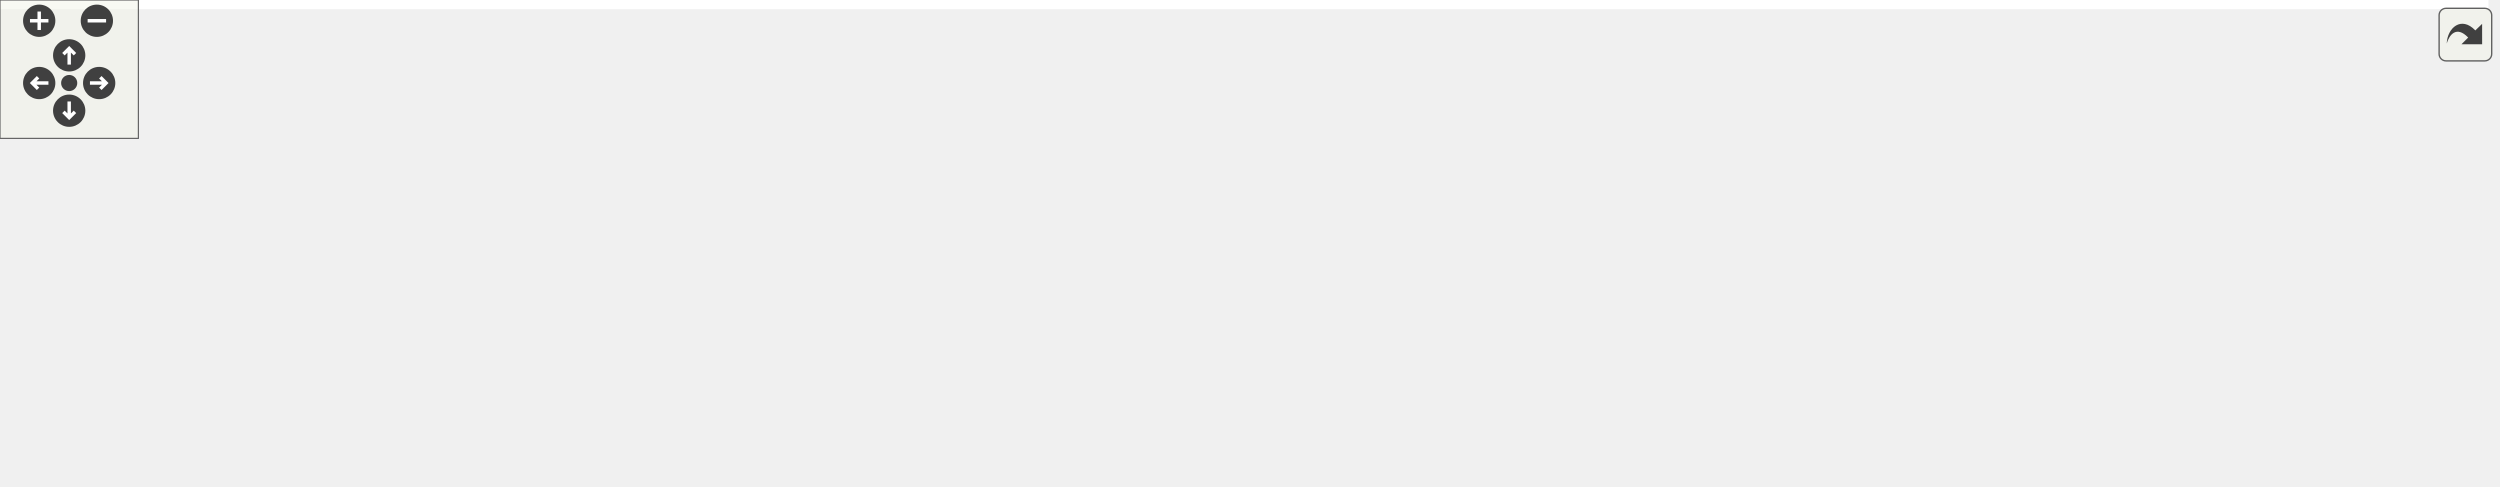
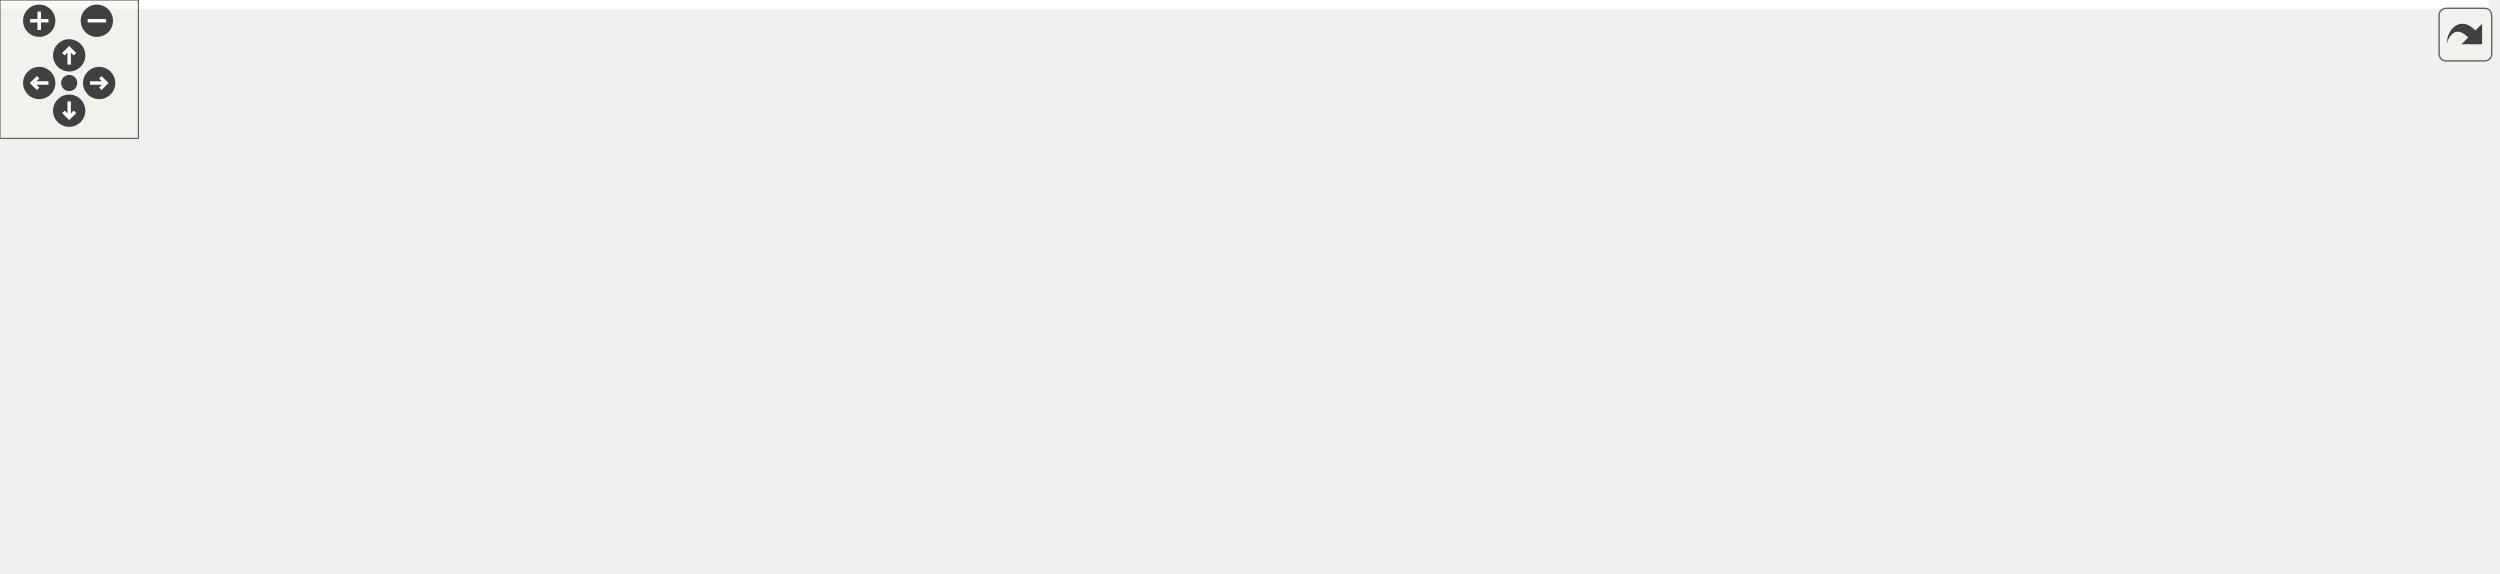
<svg xmlns="http://www.w3.org/2000/svg" xmlns:xlink="http://www.w3.org/1999/xlink" id="main" version="1.1" xml:space="preserve">
  <style type="text/css">
.edge:hover path { stroke: red; }
.edge:hover polygon { stroke: red; fill: red; }
</style>
  <defs>
    <circle id="rim" cx="0" cy="0" r="7" />
    <circle id="rim2" cx="0" cy="0" r="3.5" />
    <g id="zoomPlus">
      <use xlink:href="#rim" fill="#404040">
        <set attributeName="fill" to="#808080" begin="zoomplus.mouseover" end="zoomplus.mouseout" />
      </use>
      <path d="M-4,0h8M0,-4v8" fill="none" stroke="white" stroke-width="1.5" pointer-events="none" />
    </g>
    <g id="zoomMin">
      <use xlink:href="#rim" fill="#404040">
        <set attributeName="fill" to="#808080" begin="zoomminus.mouseover" end="zoomminus.mouseout" />
      </use>
      <path d="M-4,0h8" fill="none" stroke="white" stroke-width="1.5" pointer-events="none" />
    </g>
    <g id="dirArrow">
      <path fill="none" stroke="white" stroke-width="1.5" d="M0,-3.0v7 M-2.5,-0.5L0,-3.0L2.5,-0.5" />
    </g>
    <g id="resetDef">
      <use xlink:href="#rim2" fill="#404040">
        <set attributeName="fill" to="#808080" begin="reset.mouseover" end="reset.mouseout" />
      </use>
    </g>
  </defs>
  <svg id="graph" class="graph">
    <g id="viewport">
-       <polygon fill="white" stroke="transparent" points="-4,4 -4,-150 1079,-150 1079,4 -4,4" />
+       <polygon fill="white" stroke="transparent" points="-4,4 -4,-188 1079,-188 1079,4 -4,4" />
      <g id="node1" class="node">
        <g id="a_node1">
          <a xlink:title="Solves a linear system using the Symmetric SOR method.">
-             <polygon fill="#bfbfbf" stroke="black" points="0,-66.5 0,-85.5 167,-85.5 167,-66.5 0,-66.5" />
-             <text text-anchor="middle" x="83.5" y="-73.5" font-family="Helvetica,sans-Serif" font-size="10.00">Compute::usingSymmetricSOR</text>
+             <polygon fill="#bfbfbf" stroke="black" points="0,-88.5 0,-107.5 167,-107.5 167,-88.5 0,-88.5" />
+             <text text-anchor="middle" x="83.5" y="-95.5" font-family="Helvetica,sans-Serif" font-size="10.00">Compute::usingSymmetricSOR</text>
          </a>
        </g>
      </g>
      <g id="node2" class="node">
        <g id="a_node2">
          <a xlink:href="../../de/def/classStopwatch.html#a3c8a6cb60a31a8cafd1d2dad1b6c851d" target="_top" xlink:title="Save the current time as the clicked time point.">
-             <polygon fill="white" stroke="black" points="215.5,-126.5 215.5,-145.5 311.5,-145.5 311.5,-126.5 215.5,-126.5" />
-             <text text-anchor="middle" x="263.5" y="-133.5" font-family="Helvetica,sans-Serif" font-size="10.00">Stopwatch::click</text>
+             <polygon fill="white" stroke="black" points="215.5,-164.5 215.5,-183.5 311.5,-183.5 311.5,-164.5 215.5,-164.5" />
+             <text text-anchor="middle" x="263.5" y="-171.5" font-family="Helvetica,sans-Serif" font-size="10.00">Stopwatch::click</text>
          </a>
        </g>
      </g>
      <g id="edge1" class="edge">
-         <path fill="none" stroke="midnightblue" d="M111.74,-85.63C135.71,-94.06 171.6,-106.56 203,-117 209.21,-119.07 215.8,-121.21 222.25,-123.29" />
-         <polygon fill="midnightblue" stroke="midnightblue" points="221.59,-126.76 232.19,-126.47 223.73,-120.09 221.59,-126.76" />
+         <path fill="none" stroke="midnightblue" d="M102.62,-107.69C125.56,-119.74 166.52,-140.48 203,-155 208.49,-157.18 214.33,-159.3 220.13,-161.27" />
+         <polygon fill="midnightblue" stroke="midnightblue" points="219.19,-164.65 229.79,-164.45 221.38,-158 219.19,-164.65" />
      </g>
      <g id="node3" class="node">
        <g id="a_node3">
+           <a xlink:href="../../db/df1/Helpers_8h.html#a47bde9d4fb76f7eee1cfe4a98be0f8db" target="_top" xlink:title="Computes the mean and variance of a numeric vector using Boost Accumulators.">
+             <polygon fill="white" stroke="black" points="212.5,-126.5 212.5,-145.5 314.5,-145.5 314.5,-126.5 212.5,-126.5" />
+             <text text-anchor="middle" x="263.5" y="-133.5" font-family="Helvetica,sans-Serif" font-size="10.00">computeMeanStd</text>
+           </a>
+         </g>
+       </g>
+       <g id="edge2" class="edge">
+         <path fill="none" stroke="midnightblue" d="M129.42,-107.59C153.33,-112.69 182.92,-119.01 208.12,-124.39" />
+         <polygon fill="midnightblue" stroke="midnightblue" points="207.4,-127.81 217.91,-126.48 208.86,-120.97 207.4,-127.81" />
+       </g>
+       <g id="node4" class="node">
+         <g id="a_node4">
          <a xlink:href="../../de/def/classStopwatch.html#ad9367e879debc8822feb6dedae52a785" target="_top" xlink:title="Get the duration in the given type.">
            <polygon fill="white" stroke="black" points="206.5,-88.5 206.5,-107.5 320.5,-107.5 320.5,-88.5 206.5,-88.5" />
            <text text-anchor="middle" x="263.5" y="-95.5" font-family="Helvetica,sans-Serif" font-size="10.00">Stopwatch::duration</text>
          </a>
        </g>
      </g>
-       <g id="edge2" class="edge">
-         <path fill="none" stroke="midnightblue" d="M161.54,-85.52C173.05,-86.94 184.83,-88.4 196.09,-89.79" />
-         <polygon fill="midnightblue" stroke="midnightblue" points="195.92,-93.3 206.27,-91.05 196.78,-86.35 195.92,-93.3" />
-       </g>
-       <g id="node4" class="node">
-         <g id="a_node4">
+       <g id="edge3" class="edge">
+         <path fill="none" stroke="midnightblue" d="M167.25,-98C176.98,-98 186.82,-98 196.28,-98" />
+         <polygon fill="midnightblue" stroke="midnightblue" points="196.39,-101.5 206.39,-98 196.39,-94.5 196.39,-101.5" />
+       </g>
+       <g id="node5" class="node">
+         <g id="a_node5">
          <a xlink:href="../../d7/d9a/namespaceMyRelaxationMethod.html#ab5820b2108969271e8bf7d61170c4288" target="_top" xlink:title="Function to perform pre-checks on the coefficient matrix and the right-hand side vector.">
            <polygon fill="white" stroke="black" points="203,-39 203,-69 324,-69 324,-39 203,-39" />
            <text text-anchor="start" x="211" y="-57" font-family="Helvetica,sans-Serif" font-size="10.00">MyRelaxationMethod</text>
            <text text-anchor="middle" x="263.5" y="-46" font-family="Helvetica,sans-Serif" font-size="10.00">::passesPreChecks</text>
          </a>
        </g>
      </g>
-       <g id="edge3" class="edge">
-         <path fill="none" stroke="midnightblue" d="M161.54,-66.48C171.9,-65.2 182.48,-63.89 192.7,-62.63" />
-         <polygon fill="midnightblue" stroke="midnightblue" points="193.29,-66.08 202.78,-61.38 192.43,-59.13 193.29,-66.08" />
-       </g>
-       <g id="node12" class="node">
-         <g id="a_node12">
+       <g id="edge4" class="edge">
+         <path fill="none" stroke="midnightblue" d="M123.12,-88.45C143.61,-83.39 169.41,-77.01 193.23,-71.12" />
+         <polygon fill="midnightblue" stroke="midnightblue" points="194.07,-74.52 202.94,-68.72 192.39,-67.72 194.07,-74.52" />
+       </g>
+       <g id="node13" class="node">
+         <g id="a_node13">
          <a xlink:href="../../de/def/classStopwatch.html#a2cc3c2b39972ca34f3ff9622471b1bbb" target="_top" xlink:title="Restart the stopwatch by setting the initial and clicked time points to the current time.">
            <polygon fill="white" stroke="black" points="210.5,-0.5 210.5,-19.5 316.5,-19.5 316.5,-0.5 210.5,-0.5" />
            <text text-anchor="middle" x="263.5" y="-7.5" font-family="Helvetica,sans-Serif" font-size="10.00">Stopwatch::restart</text>
          </a>
        </g>
      </g>
-       <g id="edge17" class="edge">
-         <path fill="none" stroke="midnightblue" d="M107.48,-66.34C131.23,-56.49 169.45,-41 203,-29 208.96,-26.87 215.3,-24.72 221.54,-22.67" />
-         <polygon fill="midnightblue" stroke="midnightblue" points="222.74,-25.96 231.18,-19.56 220.58,-19.3 222.74,-25.96" />
-       </g>
-       <g id="node5" class="node">
-         <g id="a_node5">
+       <g id="edge18" class="edge">
+         <path fill="none" stroke="midnightblue" d="M98.56,-88.45C120.22,-74.05 163.41,-46.6 203,-29 207.95,-26.8 213.24,-24.73 218.55,-22.83" />
+         <polygon fill="midnightblue" stroke="midnightblue" points="219.7,-26.14 228.04,-19.6 217.45,-19.51 219.7,-26.14" />
+       </g>
+       <g id="node6" class="node">
+         <g id="a_node6">
          <a xlink:href="../../d2/d6e/namespaceMyBLAS.html#a4c6e919f9667070f40bd837a5f6bcab6" target="_top" xlink:title="Checks if the given matrix is diagonally dominant.">
            <polygon fill="white" stroke="black" points="551,-44.5 551,-63.5 723,-63.5 723,-44.5 551,-44.5" />
            <text text-anchor="middle" x="637" y="-51.5" font-family="Helvetica,sans-Serif" font-size="10.00">MyBLAS::isDiagonallyDominant</text>
          </a>
        </g>
      </g>
-       <g id="edge4" class="edge">
+       <g id="edge5" class="edge">
        <path fill="none" stroke="midnightblue" d="M324.19,-54C382.52,-54 472.26,-54 540.51,-54" />
        <polygon fill="midnightblue" stroke="midnightblue" points="540.85,-57.5 550.85,-54 540.85,-50.5 540.85,-57.5" />
      </g>
-       <g id="node9" class="node">
-         <g id="a_node9">
+       <g id="node10" class="node">
+         <g id="a_node10">
          <a xlink:href="../../d2/d6e/namespaceMyBLAS.html#adb9840781dcd1f2ff4a8c378b30434e0" target="_top" xlink:title="Checks if the given matrix is a square matrix.">
            <polygon fill="white" stroke="black" points="759,-6.5 759,-25.5 896,-25.5 896,-6.5 759,-6.5" />
            <text text-anchor="middle" x="827.5" y="-13.5" font-family="Helvetica,sans-Serif" font-size="10.00">MyBLAS::isSquareMatrix</text>
          </a>
        </g>
      </g>
-       <g id="edge12" class="edge">
+       <g id="edge13" class="edge">
        <path fill="none" stroke="midnightblue" d="M324.11,-49.97C426.4,-43.05 635.26,-28.93 748.8,-21.25" />
        <polygon fill="midnightblue" stroke="midnightblue" points="749.08,-24.74 758.82,-20.58 748.61,-17.76 749.08,-24.74" />
      </g>
-       <g id="node10" class="node">
-         <g id="a_node10">
+       <g id="node11" class="node">
+         <g id="a_node11">
          <a xlink:href="../../d2/d6e/namespaceMyBLAS.html#a8a58dad3aacc3b2d45d0501bf97dc6e1" target="_top" xlink:title="Checks if there are no zeros in the diagonal of a matrix.">
            <polygon fill="white" stroke="black" points="360,-85.5 360,-104.5 515,-104.5 515,-85.5 360,-85.5" />
            <text text-anchor="middle" x="437.5" y="-92.5" font-family="Helvetica,sans-Serif" font-size="10.00">MyBLAS::noZerosInDiagonal</text>
          </a>
        </g>
      </g>
-       <g id="edge13" class="edge">
+       <g id="edge14" class="edge">
        <path fill="none" stroke="midnightblue" d="M324.17,-68.22C344.58,-73.09 367.18,-78.48 386.72,-83.13" />
        <polygon fill="midnightblue" stroke="midnightblue" points="386.1,-86.58 396.64,-85.5 387.72,-79.77 386.1,-86.58" />
      </g>
-       <g id="node6" class="node">
-         <g id="a_node6">
+       <g id="node7" class="node">
+         <g id="a_node7">
          <a xlink:href="../../d2/d6e/namespaceMyBLAS.html#a6f970b1188ed02d14bee3698f1b9d40a" target="_top" xlink:title="Calculates the absolute value of the matrix.">
            <polygon fill="white" stroke="black" points="787.5,-82.5 787.5,-101.5 867.5,-101.5 867.5,-82.5 787.5,-82.5" />
            <text text-anchor="middle" x="827.5" y="-89.5" font-family="Helvetica,sans-Serif" font-size="10.00">MyBLAS::abs</text>
          </a>
        </g>
      </g>
-       <g id="edge5" class="edge">
+       <g id="edge6" class="edge">
        <path fill="none" stroke="midnightblue" d="M685.57,-63.59C713.54,-69.23 748.86,-76.35 777.14,-82.05" />
        <polygon fill="midnightblue" stroke="midnightblue" points="776.72,-85.53 787.21,-84.08 778.1,-78.67 776.72,-85.53" />
      </g>
-       <g id="node8" class="node">
-         <g id="a_node8">
+       <g id="node9" class="node">
+         <g id="a_node9">
          <a xlink:href="../../d0/d27/classMyBLAS_1_1Matrix.html#a0772df3e76eadc9035e847316de0d249" target="_top" xlink:title="Getter for the number of rows in the matrix.">
            <polygon fill="white" stroke="black" points="932,-72.5 932,-91.5 1075,-91.5 1075,-72.5 932,-72.5" />
            <text text-anchor="middle" x="1003.5" y="-79.5" font-family="Helvetica,sans-Serif" font-size="10.00">MyBLAS::Matrix::getRows</text>
          </a>
        </g>
      </g>
-       <g id="edge8" class="edge">
+       <g id="edge9" class="edge">
        <path fill="none" stroke="midnightblue" d="M723.14,-60.04C773.43,-63.66 838.35,-68.44 896,-73 904.31,-73.66 912.98,-74.36 921.63,-75.07" />
        <polygon fill="midnightblue" stroke="midnightblue" points="921.5,-78.58 931.76,-75.91 922.08,-71.6 921.5,-78.58" />
      </g>
-       <g id="edge9" class="edge">
+       <g id="edge10" class="edge">
        <path fill="none" stroke="midnightblue" d="M685.57,-44.41C711,-39.28 742.5,-32.93 769.27,-27.54" />
        <polygon fill="midnightblue" stroke="midnightblue" points="770.16,-30.93 779.28,-25.52 768.78,-24.07 770.16,-30.93" />
      </g>
-       <g id="node7" class="node">
-         <g id="a_node7">
+       <g id="node8" class="node">
+         <g id="a_node8">
          <a xlink:href="../../d0/d27/classMyBLAS_1_1Matrix.html#a720cd9095d330d43de367bfbffffb864" target="_top" xlink:title="Getter for the number of columns in the matrix.">
            <polygon fill="white" stroke="black" points="935,-25.5 935,-44.5 1072,-44.5 1072,-25.5 935,-25.5" />
            <text text-anchor="middle" x="1003.5" y="-32.5" font-family="Helvetica,sans-Serif" font-size="10.00">MyBLAS::Matrix::getCols</text>
          </a>
        </g>
      </g>
-       <g id="edge6" class="edge">
+       <g id="edge7" class="edge">
        <path fill="none" stroke="midnightblue" d="M857.62,-82.46C886.73,-72.92 931.66,-58.21 963.76,-47.69" />
        <polygon fill="midnightblue" stroke="midnightblue" points="964.87,-51.01 973.28,-44.57 962.69,-44.36 964.87,-51.01" />
      </g>
-       <g id="edge7" class="edge">
+       <g id="edge8" class="edge">
        <path fill="none" stroke="midnightblue" d="M867.55,-89.76C883.6,-88.83 902.82,-87.73 921.65,-86.65" />
        <polygon fill="midnightblue" stroke="midnightblue" points="921.97,-90.13 931.75,-86.07 921.57,-83.15 921.97,-90.13" />
      </g>
-       <g id="edge10" class="edge">
+       <g id="edge11" class="edge">
        <path fill="none" stroke="midnightblue" d="M896.27,-23.4C905.59,-24.42 915.22,-25.47 924.7,-26.51" />
        <polygon fill="midnightblue" stroke="midnightblue" points="924.59,-30.01 934.91,-27.62 925.35,-23.05 924.59,-30.01" />
      </g>
-       <g id="edge11" class="edge">
+       <g id="edge12" class="edge">
        <path fill="none" stroke="midnightblue" d="M856.16,-25.6C868.41,-29.91 882.96,-35.11 896,-40 909.78,-45.17 943.25,-58.41 969.03,-68.66" />
        <polygon fill="midnightblue" stroke="midnightblue" points="967.88,-71.97 978.47,-72.41 970.47,-65.46 967.88,-71.97" />
      </g>
-       <g id="node11" class="node">
-         <g id="a_node11">
+       <g id="node12" class="node">
+         <g id="a_node12">
          <a xlink:href="../../d2/d6e/namespaceMyBLAS.html#ac1553ed7aac22092b5a958ea0ff002ef" target="_top" xlink:title="Checks if all diagonal elements of a matrix are below a certain threshold.">
            <polygon fill="white" stroke="black" points="555,-83 555,-113 719,-113 719,-83 555,-83" />
            <text text-anchor="start" x="563" y="-101" font-family="Helvetica,sans-Serif" font-size="10.00">MyBLAS::allDiagonalElements</text>
            <text text-anchor="middle" x="637" y="-90" font-family="Helvetica,sans-Serif" font-size="10.00">BelowThreshold</text>
          </a>
        </g>
      </g>
-       <g id="edge14" class="edge">
+       <g id="edge15" class="edge">
        <path fill="none" stroke="midnightblue" d="M515.14,-96.16C524.8,-96.31 534.75,-96.46 544.61,-96.61" />
        <polygon fill="midnightblue" stroke="midnightblue" points="544.78,-100.11 554.83,-96.77 544.88,-93.12 544.78,-100.11" />
      </g>
-       <g id="edge15" class="edge">
+       <g id="edge16" class="edge">
        <path fill="none" stroke="midnightblue" d="M719.03,-95.42C738.8,-94.79 759.36,-94.14 777.14,-93.57" />
        <polygon fill="midnightblue" stroke="midnightblue" points="777.38,-97.07 787.26,-93.25 777.16,-90.07 777.38,-97.07" />
      </g>
-       <g id="edge16" class="edge">
+       <g id="edge17" class="edge">
        <path fill="none" stroke="midnightblue" d="M719.08,-109.66C770.06,-115.12 837.1,-118.88 896,-111 919.56,-107.85 945.29,-100.94 965.56,-94.66" />
        <polygon fill="midnightblue" stroke="midnightblue" points="966.86,-97.92 975.33,-91.55 964.74,-91.25 966.86,-97.92" />
      </g>
    </g>
  </svg>
  <g id="navigator" transform="translate(0 0)" fill="#404254">
    <rect fill="#f2f5e9" fill-opacity="0.5" stroke="#606060" stroke-width=".5" x="0" y="0" width="60" height="60" />
    <use id="zoomplus" xlink:href="#zoomPlus" x="17" y="9" />
    <use id="zoomminus" xlink:href="#zoomMin" x="42" y="9" />
    <use id="reset" xlink:href="#resetDef" x="30" y="36" />
    <g id="arrowUp" xlink:href="#dirArrow" transform="translate(30 24)">
      <use xlink:href="#rim" fill="#404040">
        <set attributeName="fill" to="#808080" begin="arrowUp.mouseover" end="arrowUp.mouseout" />
      </use>
      <path fill="none" stroke="white" stroke-width="1.5" d="M0,-3.0v7 M-2.5,-0.5L0,-3.0L2.5,-0.5" />
    </g>
    <g id="arrowRight" xlink:href="#dirArrow" transform="rotate(90) translate(36 -43)">
      <use xlink:href="#rim" fill="#404040">
        <set attributeName="fill" to="#808080" begin="arrowRight.mouseover" end="arrowRight.mouseout" />
      </use>
      <path fill="none" stroke="white" stroke-width="1.5" d="M0,-3.0v7 M-2.5,-0.5L0,-3.0L2.5,-0.5" />
    </g>
    <g id="arrowDown" xlink:href="#dirArrow" transform="rotate(180) translate(-30 -48)">
      <use xlink:href="#rim" fill="#404040">
        <set attributeName="fill" to="#808080" begin="arrowDown.mouseover" end="arrowDown.mouseout" />
      </use>
      <path fill="none" stroke="white" stroke-width="1.5" d="M0,-3.0v7 M-2.5,-0.5L0,-3.0L2.5,-0.5" />
    </g>
    <g id="arrowLeft" xlink:href="#dirArrow" transform="rotate(270) translate(-36 17)">
      <use xlink:href="#rim" fill="#404040">
        <set attributeName="fill" to="#808080" begin="arrowLeft.mouseover" end="arrowLeft.mouseout" />
      </use>
      <path fill="none" stroke="white" stroke-width="1.5" d="M0,-3.0v7 M-2.5,-0.5L0,-3.0L2.5,-0.5" />
    </g>
  </g>
  <svg viewBox="0 0 15 15" width="100%" height="30px" preserveAspectRatio="xMaxYMin meet">
    <g id="arrow_out" transform="scale(0.3 0.3)">
      <a xlink:href="namespaceCompute_ab38c6016d5c4907c1f4f468600278560_cgraph_org.svg" target="_base">
        <rect id="button" ry="5" rx="5" y="6" x="6" height="38" width="38" fill="#f2f5e9" fill-opacity="0.5" stroke="#606060" stroke-width="1.0" />
        <path id="arrow" d="M 11.5,31.437 C 11.94,20.098 22.043,11.323 32.159,21.979 L 37.069,17.246 C 37.069,17.246 37.088,32 37.088,32 L 22.16,31.978 C 22.16,31.978 26.998,27.14 26.998,27.14 C 18.529,18.264 13.292,25.23 11.5,31.437 z" style="fill:#404040;" />
      </a>
    </g>
  </svg>
</svg>
